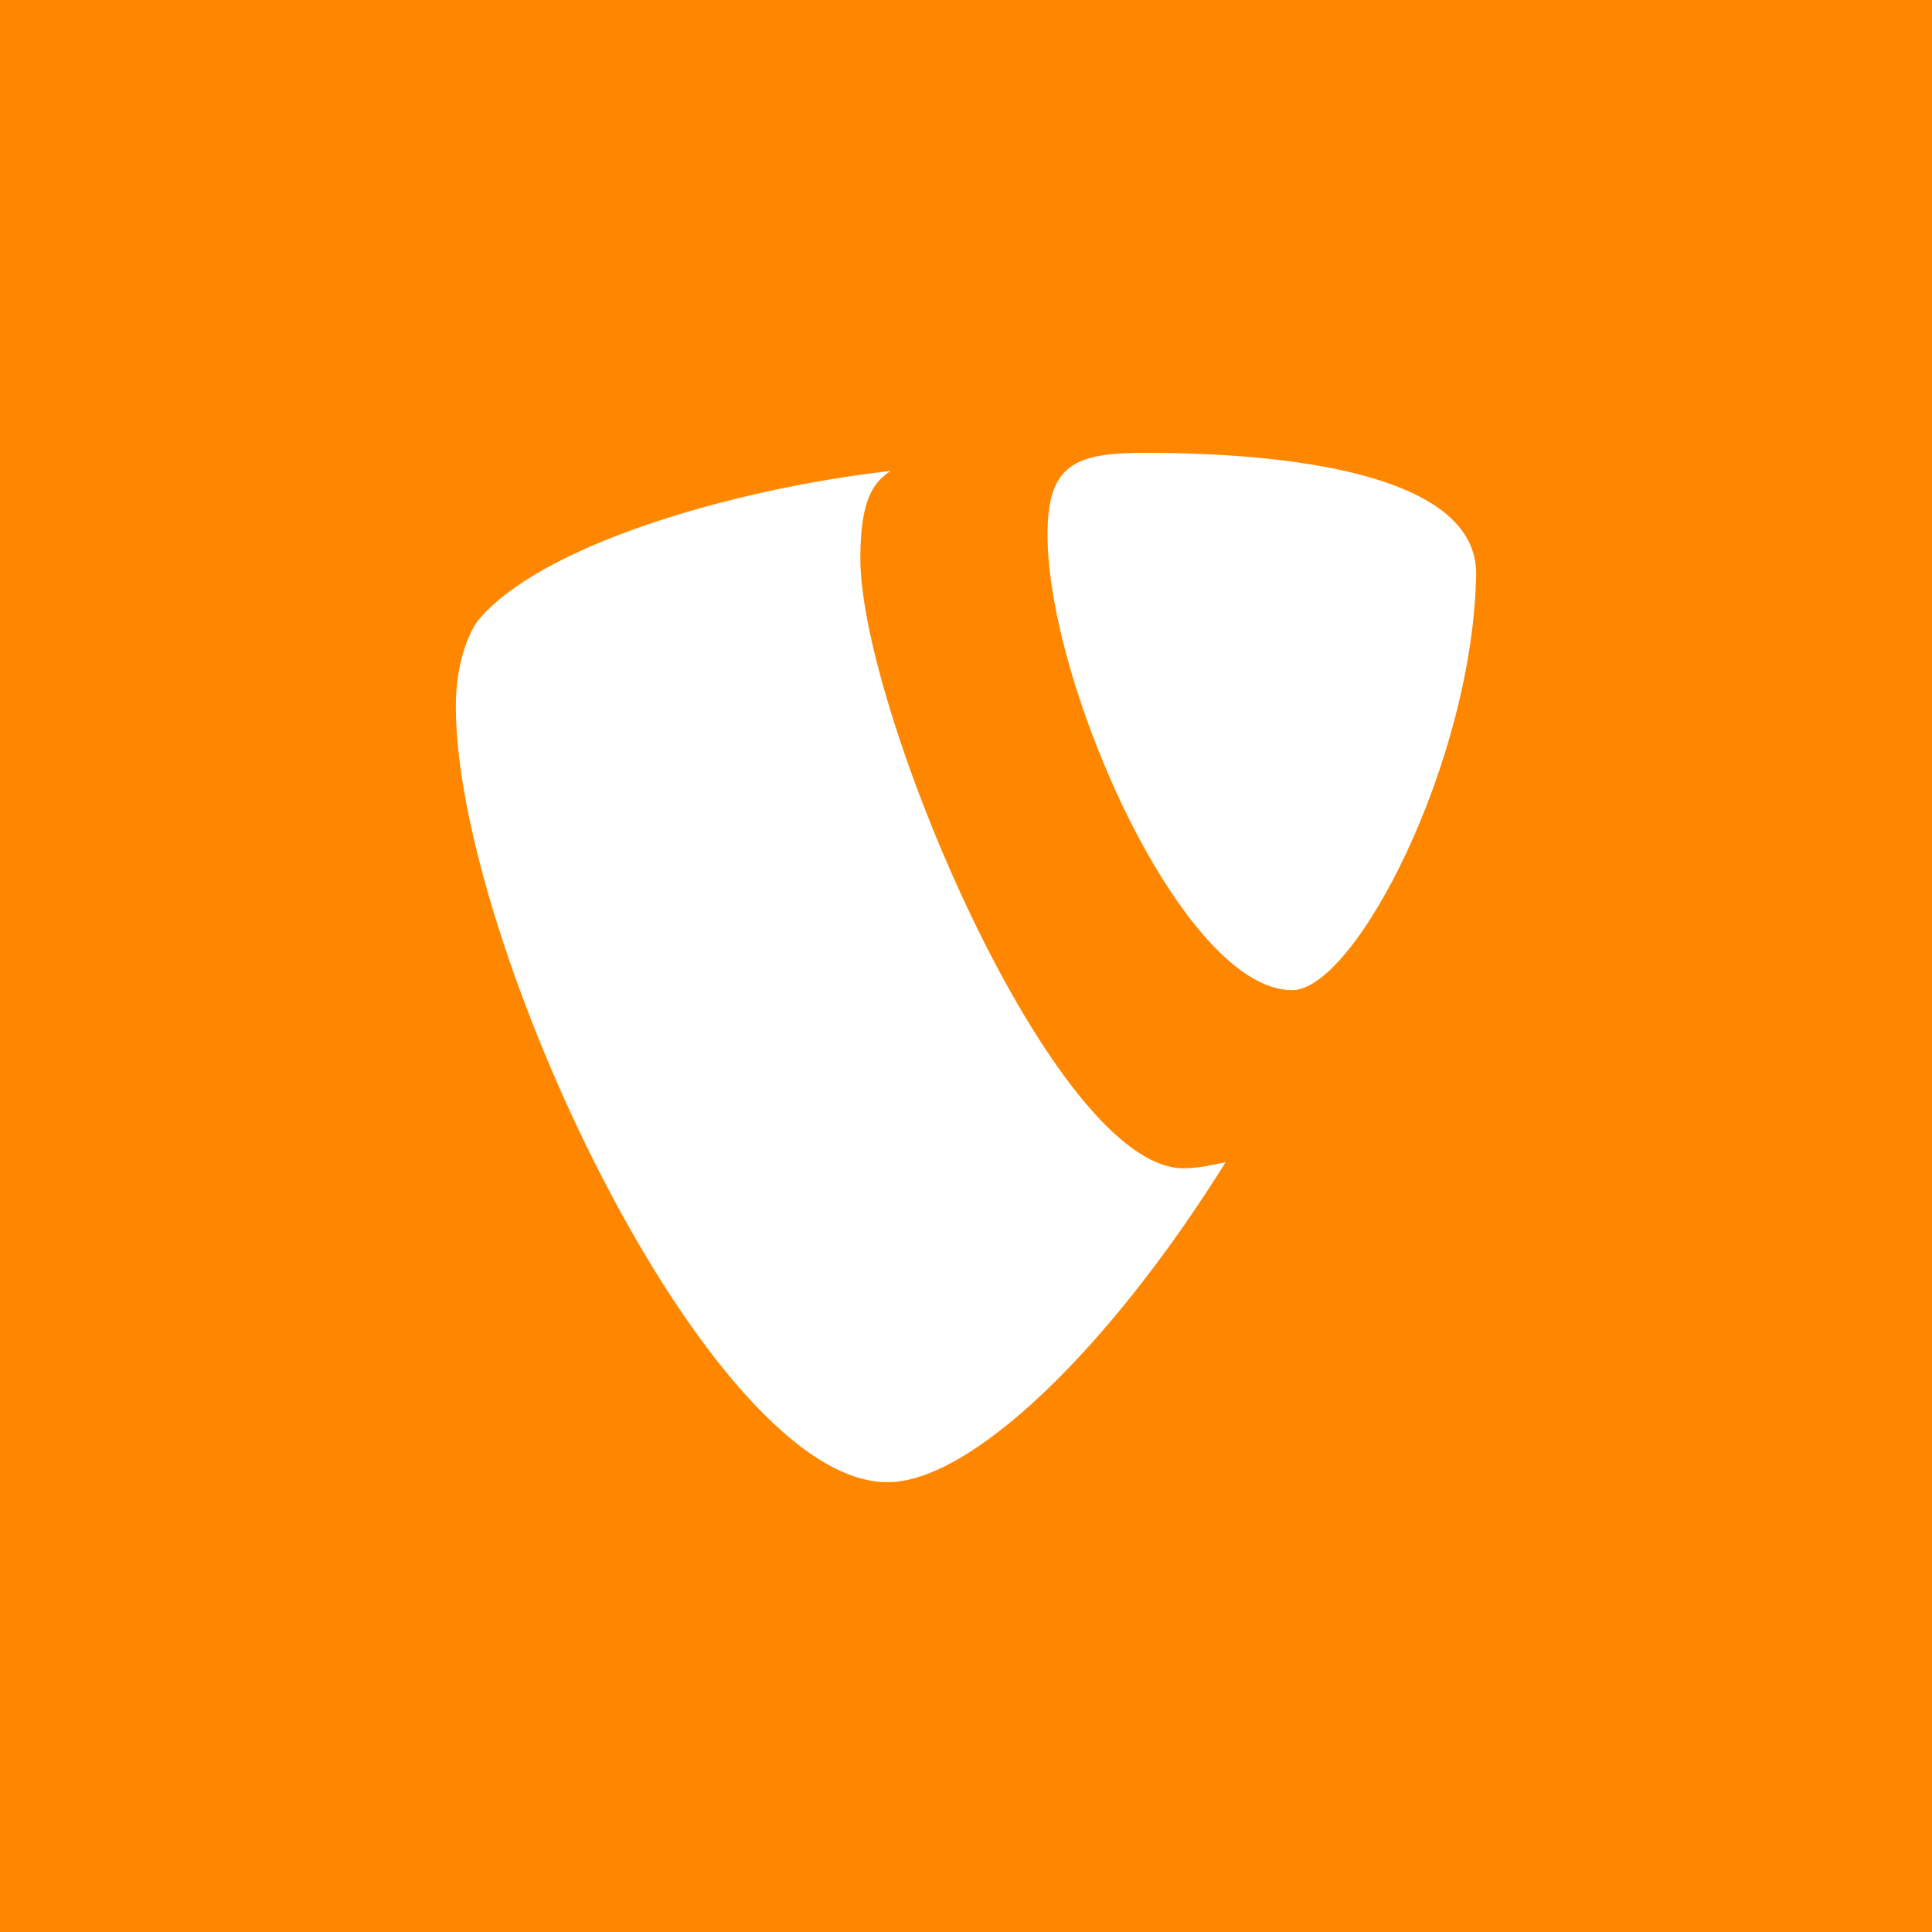
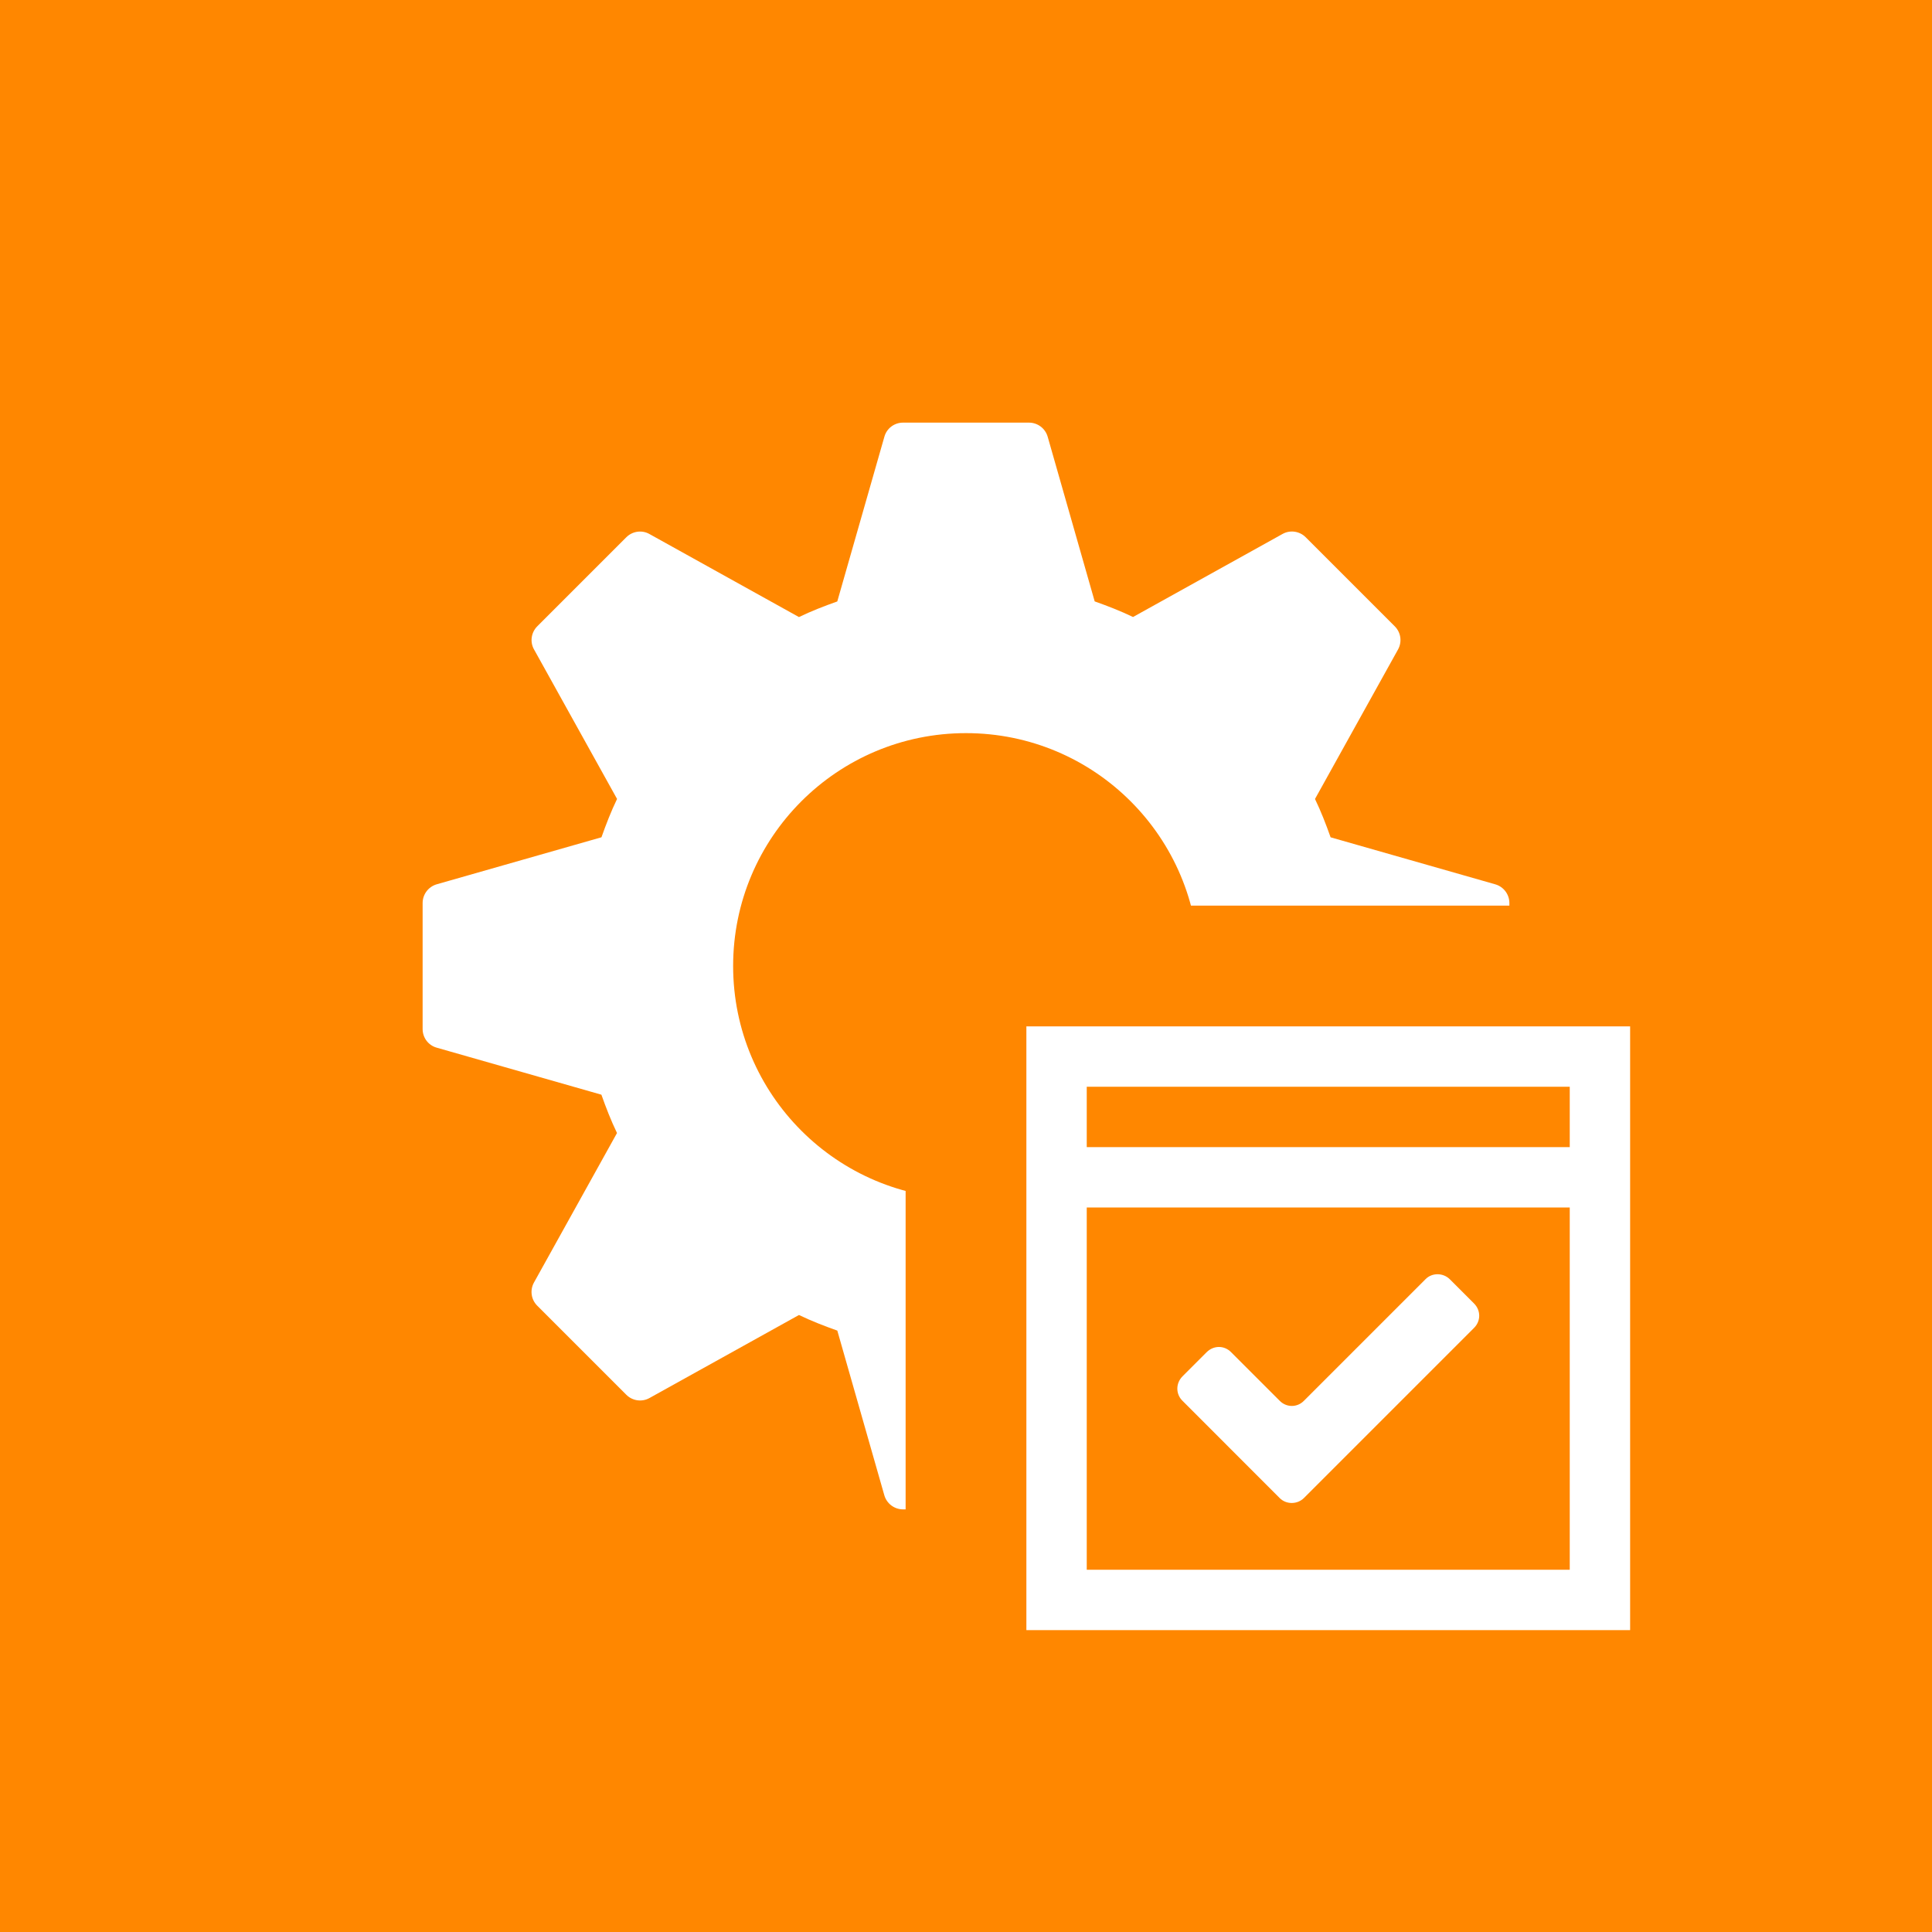
- <svg xmlns="http://www.w3.org/2000/svg" version="1.1" x="0px" y="0px" viewBox="0 0 64 64" enable-background="new 0 0 64 64" xml:space="preserve">
-   <g id="Background">
-     <rect fill="#FF8700" width="64" height="64" />
+ <svg xmlns="http://www.w3.org/2000/svg" version="1.1" id="Ebene_1" x="0px" y="0px" viewBox="0 0 64 64" enable-background="new 0 0 64 64" xml:space="preserve">
+   <rect fill="#FF8700" width="64" height="64" />
+   <path fill="#FFFFFF" d="M49.535,29.295l-5.457-1.558c-0.154-0.435-0.319-0.859-0.517-1.27l2.751-4.953  c0.139-0.252,0.095-0.563-0.108-0.766l-2.952-2.952c-0.203-0.203-0.517-0.247-0.766-0.108l-4.953,2.751  c-0.411-0.198-0.836-0.363-1.27-0.517l-1.558-5.457C34.625,14.19,34.373,14,34.085,14h-4.171c-0.288,0-0.54,0.19-0.617,0.465  l-1.561,5.459c-0.435,0.154-0.859,0.319-1.27,0.517l-4.953-2.751c-0.249-0.141-0.563-0.095-0.766,0.108l-2.949,2.949  c-0.203,0.203-0.249,0.517-0.108,0.766l2.751,4.953c-0.198,0.411-0.363,0.836-0.517,1.27l-5.459,1.558  C14.19,29.375,14,29.627,14,29.915v4.173c0,0.288,0.19,0.54,0.465,0.617l5.457,1.558c0.154,0.435,0.319,0.859,0.517,1.27  l-2.751,4.953c-0.139,0.252-0.095,0.563,0.108,0.766l2.952,2.952c0.203,0.203,0.517,0.247,0.766,0.108l4.953-2.751  c0.411,0.198,0.836,0.363,1.27,0.517l1.558,5.457C29.375,49.81,29.627,50,29.915,50h4.173c0.288,0,0.54-0.19,0.617-0.465  l1.558-5.457c0.435-0.154,0.859-0.319,1.27-0.517l4.953,2.751c0.252,0.139,0.563,0.095,0.766-0.108l2.952-2.952  c0.203-0.203,0.247-0.517,0.108-0.766l-2.751-4.953c0.198-0.411,0.363-0.836,0.517-1.27l5.457-1.558  C49.81,34.625,50,34.373,50,34.085v-4.171C50,29.627,49.81,29.375,49.535,29.295z M32,39.714c-4.261,0-7.714-3.453-7.714-7.714  s3.453-7.714,7.714-7.714s7.714,3.453,7.714,7.714S36.261,39.714,32,39.714z" />
+   <g>
+     <rect x="32" y="32" fill="#FFFFFF" width="24" height="24" />
+     <path fill="#FF8700" d="M54,34v20H34V34H54 M58,30h-4H34h-4v4v20v4h4h20h4v-4V34V30L58,30z" />
  </g>
-   <g id="Icon">
-     <path fill-rule="evenodd" clip-rule="evenodd" fill="#FFFFFF" d="M42.8,32.8c-3.6,0-8.1-10.1-8.1-15.1c0-2.3,0.9-2.7,3.2-2.7   c5.5,0,11,0.9,11,4C48.8,25.2,44.9,32.8,42.8,32.8z M28.5,18.5c0,5,6.4,20.2,10.7,20.2c0.5,0,0.9-0.1,1.4-0.2   c-3.8,6.1-8.4,10.6-11.2,10.6c-5.9,0-14.3-17.9-14.3-25.7c0-1.2,0.3-2.2,0.7-2.8c2-2.5,8.4-4.4,13.7-5C28.9,16,28.5,16.6,28.5,18.5   z" />
-   </g>
+   <rect x="36" y="36" fill="#FF8700" width="16" height="2" />
+   <rect x="36" y="40" fill="#FF8700" width="16" height="12" />
+   <path fill="#FFFFFF" d="M42.391,49.625c0.221,0.221,0.587,0.215,0.804-0.002l5.636-5.636c0.223-0.223,0.231-0.575-0.003-0.809  l-0.798-0.798c-0.224-0.224-0.59-0.223-0.802-0.011l-4.04,4.04c-0.218,0.218-0.569,0.222-0.794-0.004l-1.618-1.618  c-0.22-0.22-0.571-0.227-0.805,0.007l-0.798,0.798c-0.224,0.224-0.233,0.579-0.006,0.807L42.391,49.625z" />
</svg>
